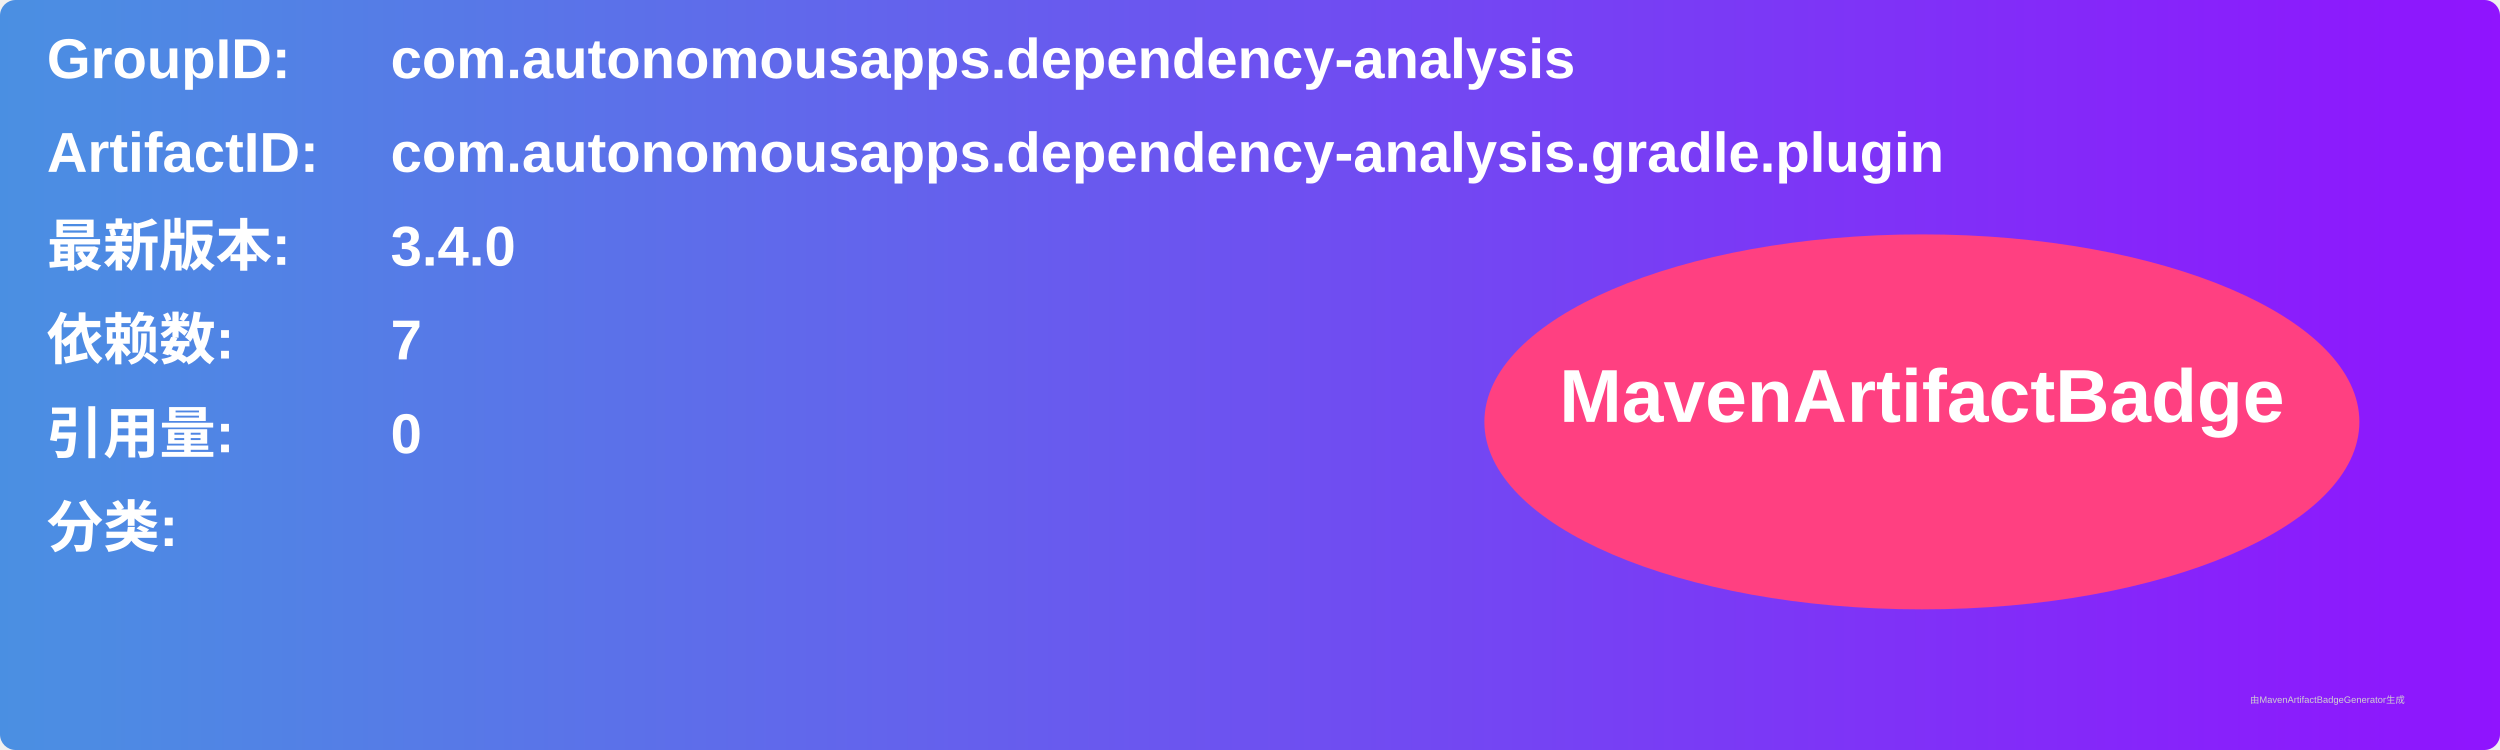
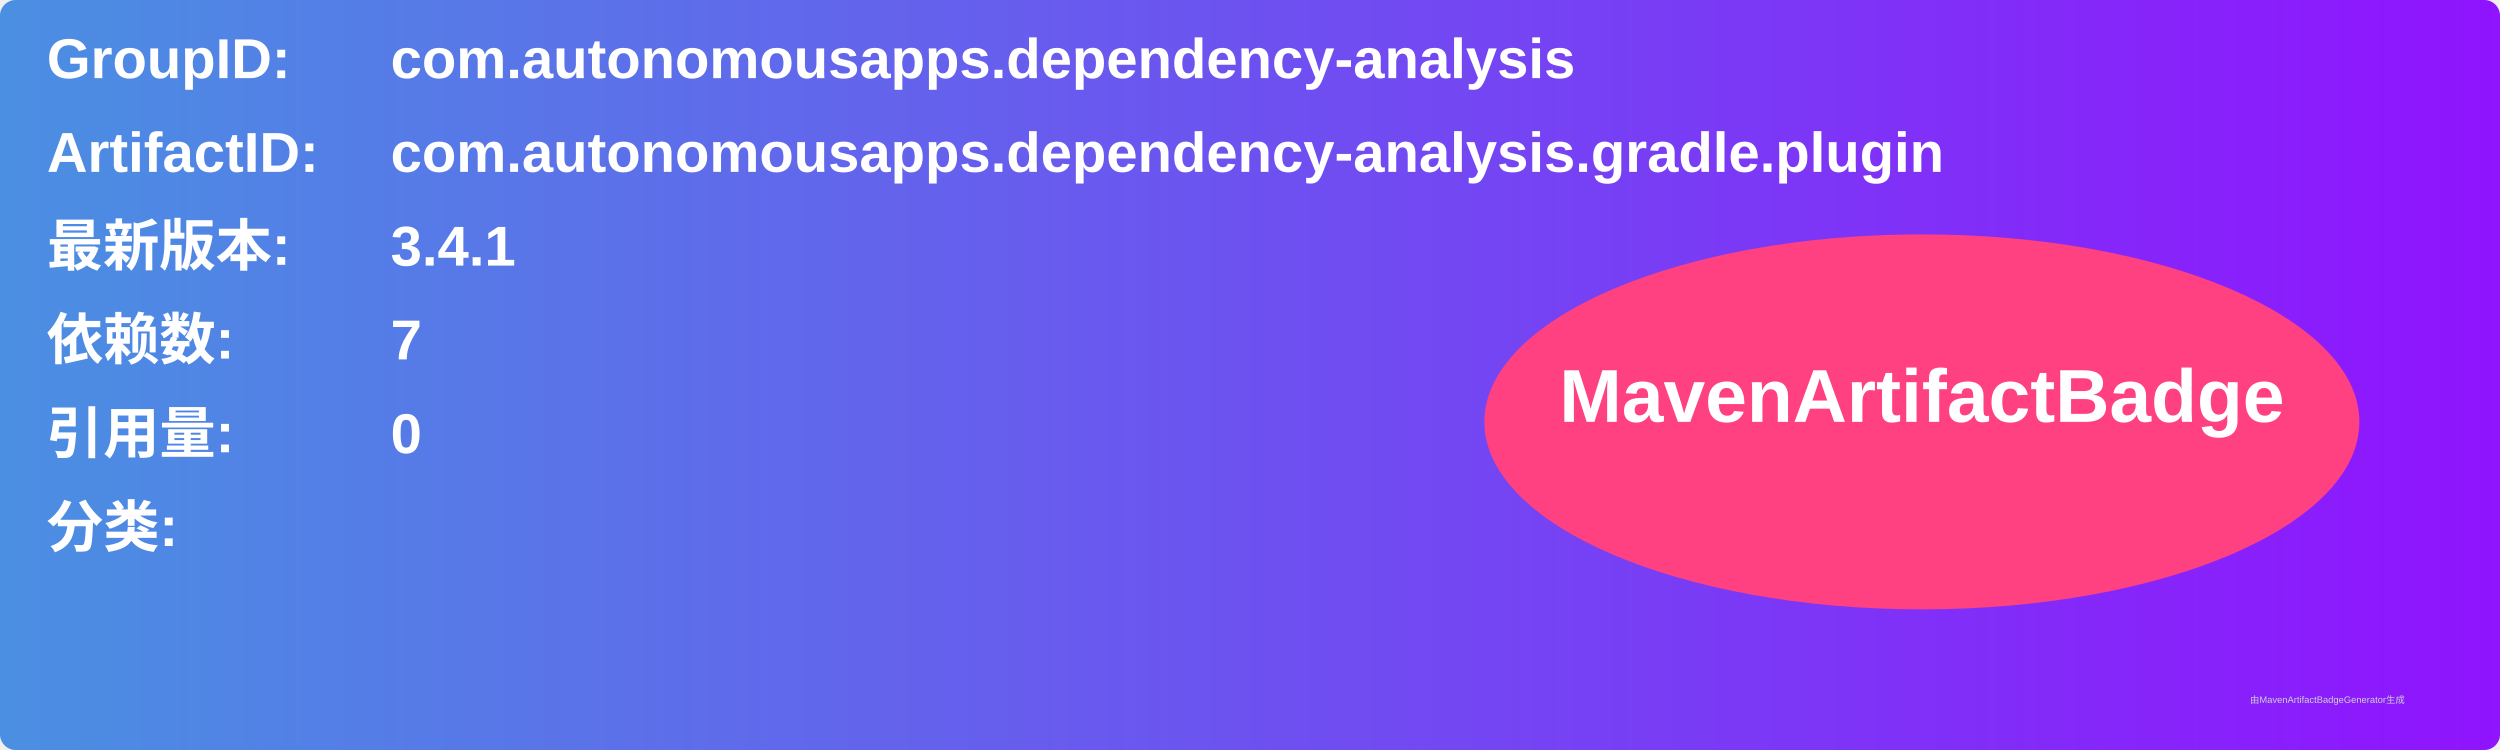
<svg xmlns="http://www.w3.org/2000/svg" width="800" height="240" viewBox="0 0 800 240">
  <linearGradient id="grad" x1="0%" y1="0%" x2="100%" y2="0%">
    <stop offset="0%" stop-color="#4a90e2" />
    <stop offset="100%" stop-color="#9013fe" />
  </linearGradient>
  <rect width="100%" height="100%" rx="5" ry="5" fill="url(#grad)" />
  <g transform="translate(15, 15)">
    <text x="0" y="10" font-family="Arial" font-size="18" fill="white" font-weight="bold" width="260">GroupID:</text>
    <text x="110" y="10" font-family="Arial" font-size="18" fill="white" font-weight="bold" width="460">com.autonomousapps.dependency-analysis</text>
    <text x="0" y="40" font-family="Arial" font-size="18" fill="white" font-weight="bold" width="260">ArtifactID:</text>
    <text x="110" y="40" font-family="Arial" font-size="18" fill="white" font-weight="bold" width="460">com.autonomousapps.dependency-analysis.gradle.plugin</text>
    <text x="0" y="70" font-family="Arial" font-size="18" fill="white" font-weight="bold">最新版本:</text>
    <text x="110" y="70" font-family="Arial" font-size="18" fill="white" font-weight="bold">
-       <tspan font-weight="bold">3.4.0</tspan>
+       <tspan font-weight="bold">3.4.1</tspan>
    </text>
    <text x="0" y="100" font-family="Arial" font-size="18" fill="white" font-weight="bold">依赖数: </text>
    <text x="110" y="100" font-family="Arial" font-size="18" fill="white">
      <tspan font-weight="bold">7</tspan>
    </text>
    <text x="0" y="130" font-family="Arial" font-size="18" fill="white" font-weight="bold">引用量: </text>
    <text x="110" y="130" font-family="Arial" font-size="18" fill="white">
      <tspan font-weight="bold">0</tspan>
    </text>
    <text x="0" y="160" font-family="Arial" font-size="18" fill="white" font-weight="bold">分类:</text>
    <text x="10" y="190" font-family="Arial" font-size="10" fill="white">
      <tspan font-weight="bold" />
    </text>
    <ellipse cx="600" cy="120" rx="140" ry="60" fill="#ff4081" />
    <text x="600" y="120" text-anchor="middle" font-family="Arial" font-size="24" fill="white" font-weight="bold">MavenArtifactBadge</text>
  </g>
  <text x="720" y="225" font-family="Arial" font-size="3" fill="#d0d0d0">由MavenArtifactBadgeGenerator生成</text>
</svg>
